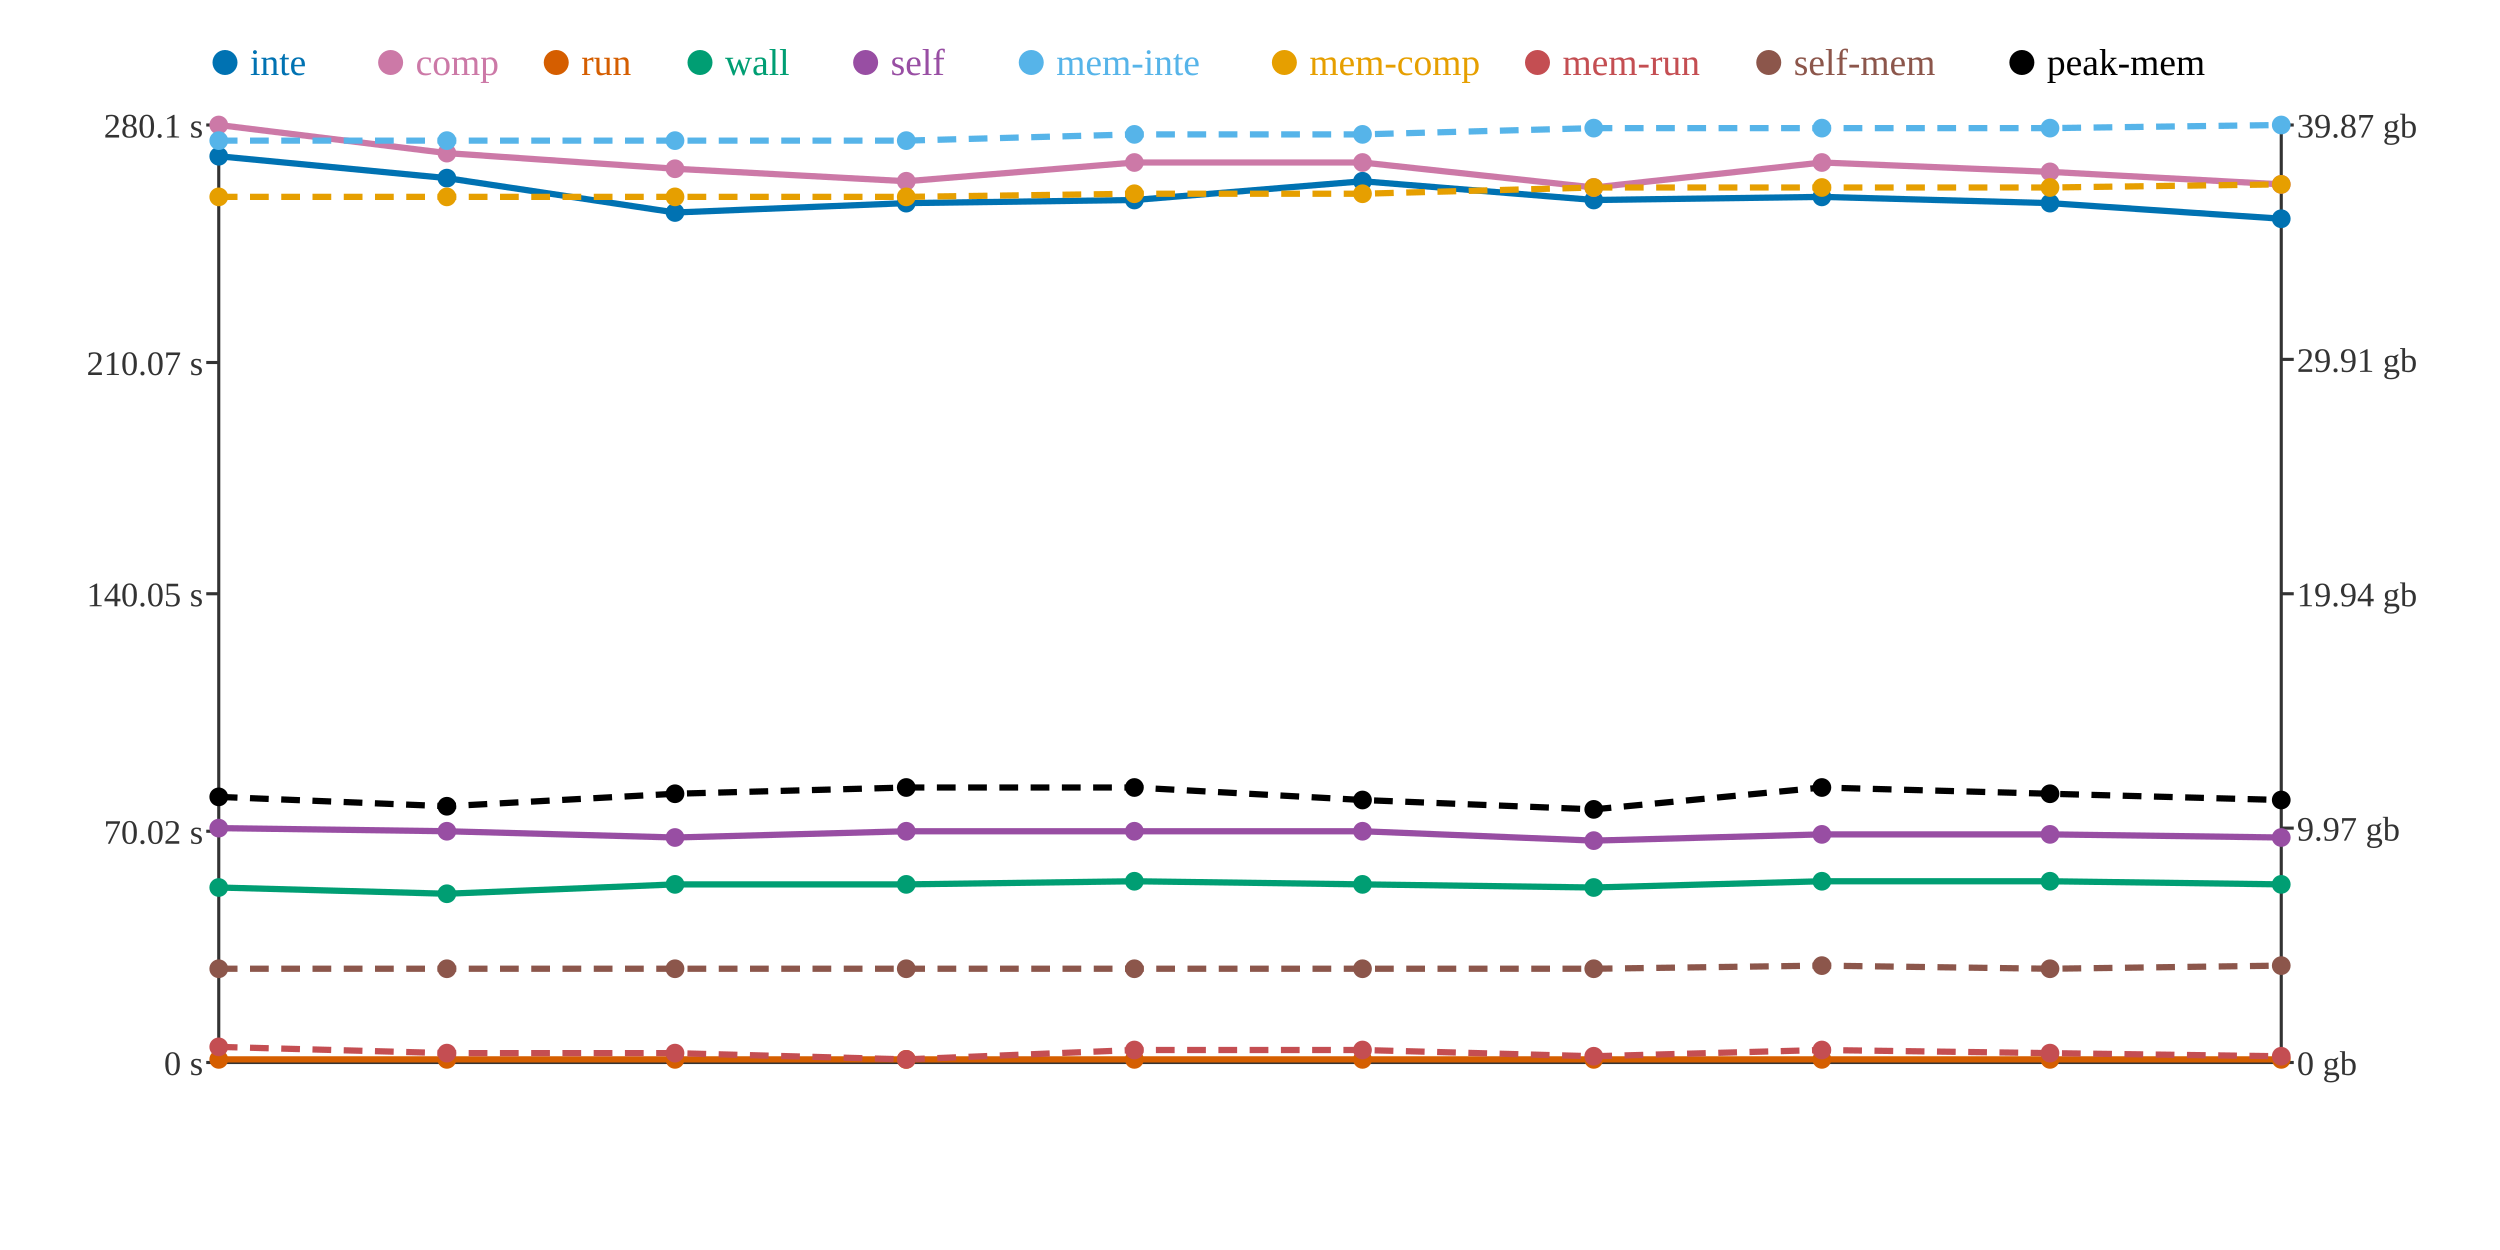
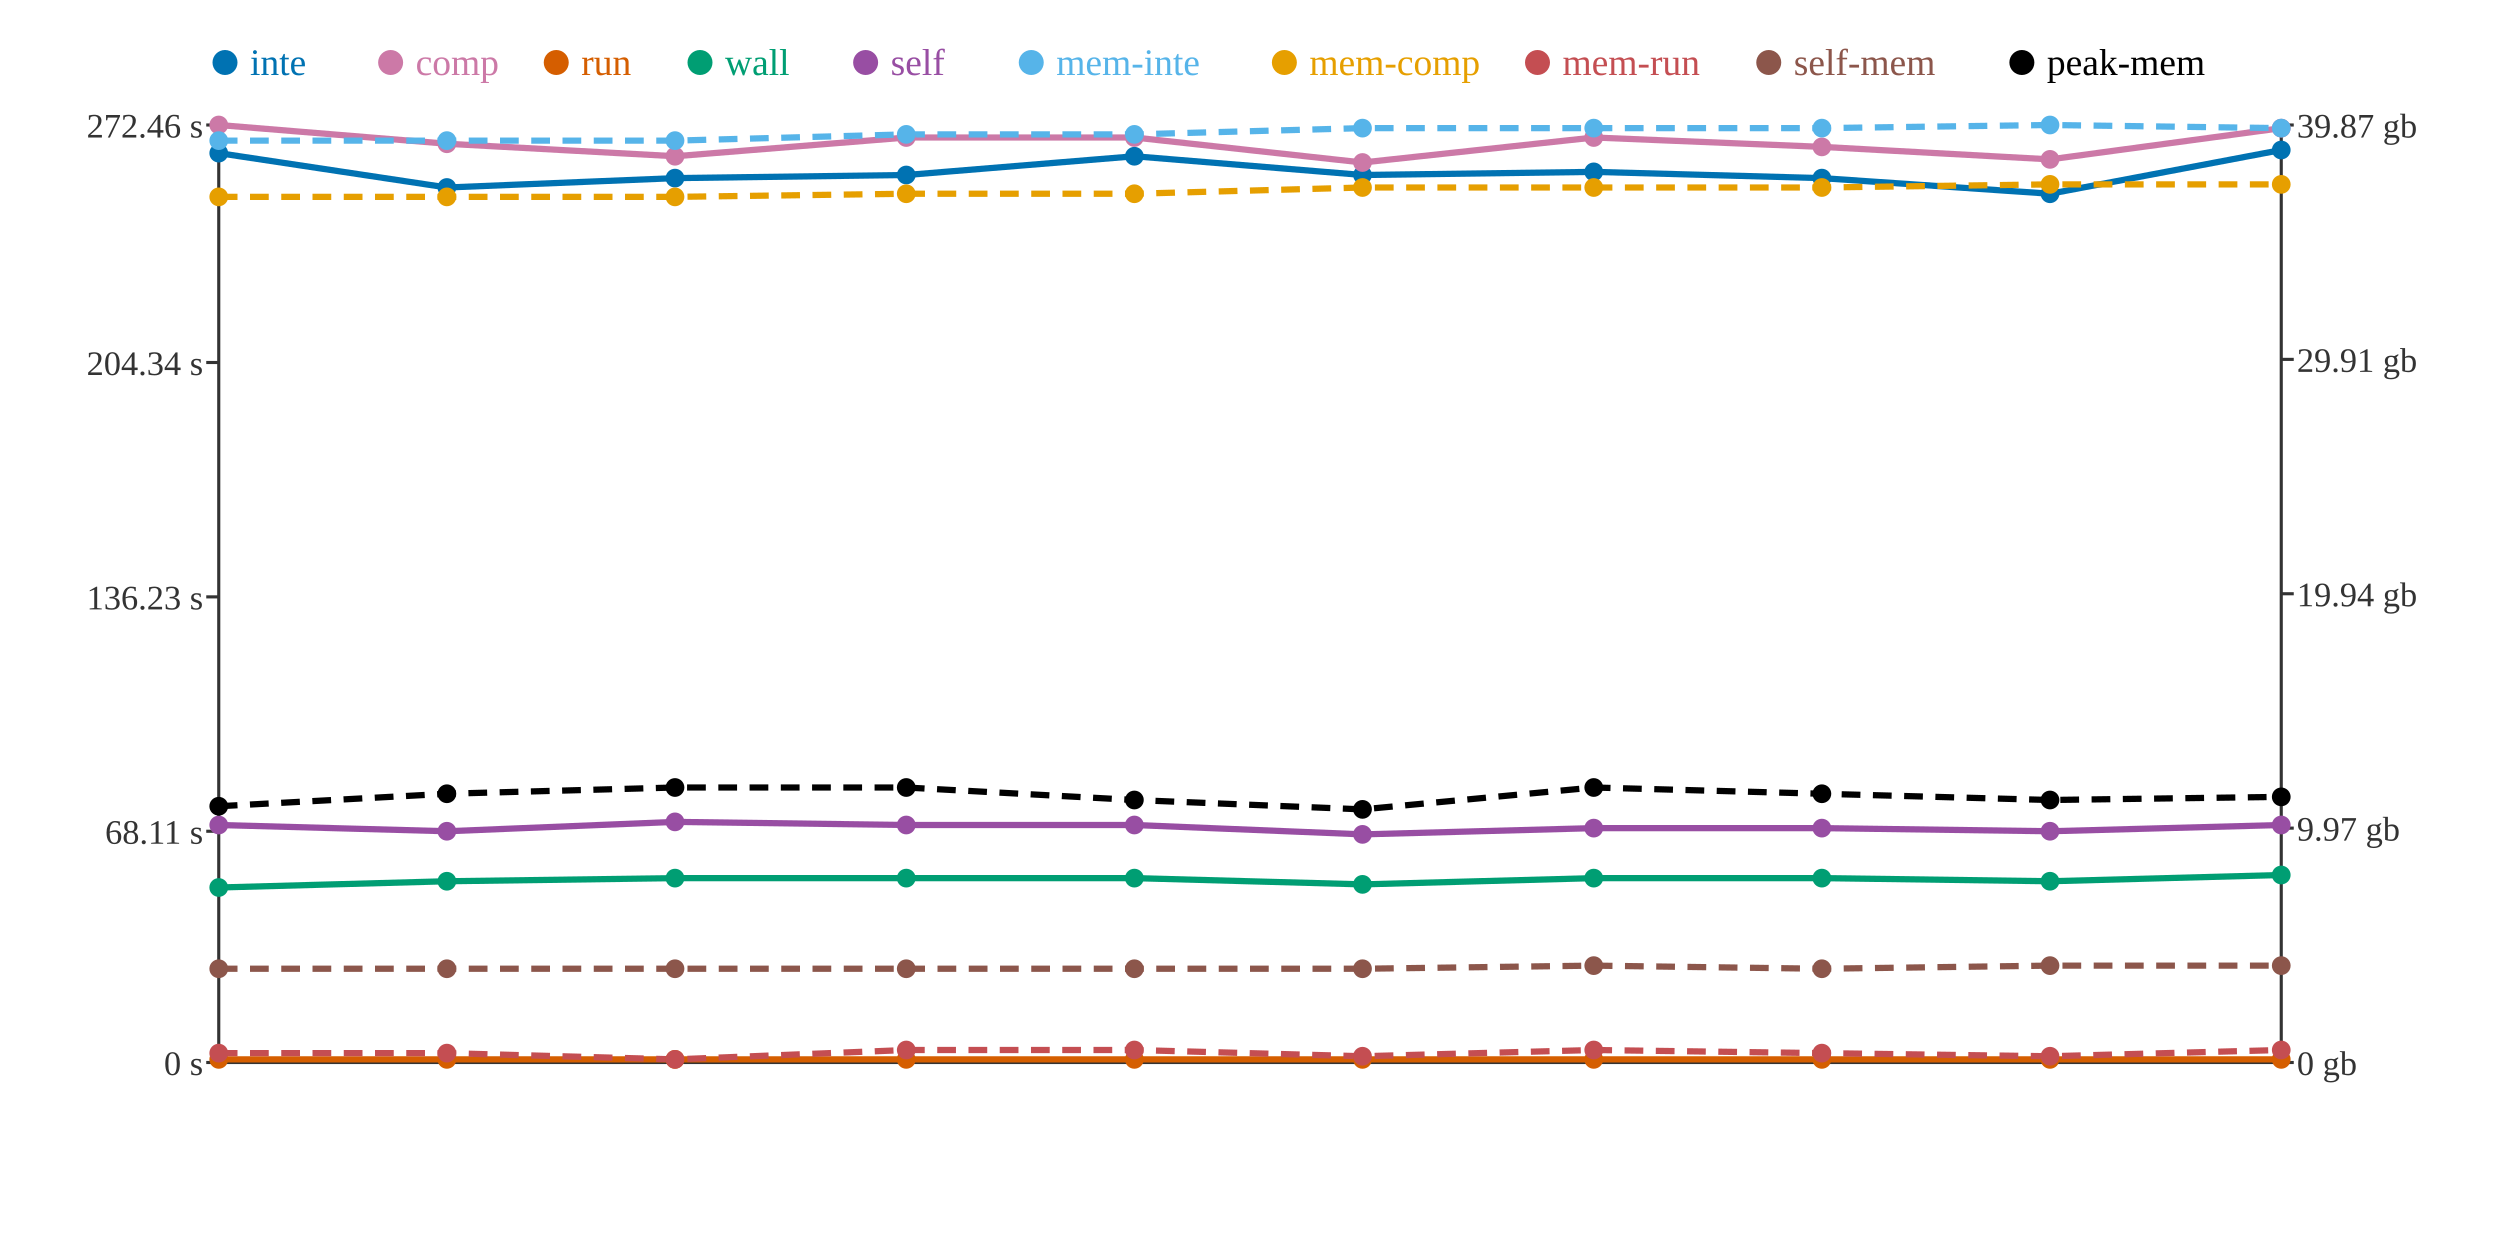
<svg xmlns="http://www.w3.org/2000/svg" width="800" height="400">
  <rect width="800" height="400" fill="white" />
  <line x1="70" y1="40" x2="70" y2="340" stroke="#333" stroke-width="1" />
  <line x1="70" y1="340" x2="730" y2="340" stroke="#333" stroke-width="1" />
  <line x1="730" y1="40" x2="730" y2="340" stroke="#333" stroke-width="1" />
  <line x1="66" y1="340" x2="70" y2="340" stroke="#333" stroke-width="1" />
  <text x="65" y="344" text-anchor="end" font-size="11" fill="#333">0 s</text>
  <line x1="66" y1="266" x2="70" y2="266" stroke="#333" stroke-width="1" />
-   <text x="65" y="270" text-anchor="end" font-size="11" fill="#333">70.02 s</text>
-   <line x1="66" y1="190" x2="70" y2="190" stroke="#333" stroke-width="1" />
-   <text x="65" y="194" text-anchor="end" font-size="11" fill="#333">140.05 s</text>
+   <text x="65" y="270" text-anchor="end" font-size="11" fill="#333">68.11 s</text>
+   <line x1="66" y1="191" x2="70" y2="191" stroke="#333" stroke-width="1" />
+   <text x="65" y="195" text-anchor="end" font-size="11" fill="#333">136.23 s</text>
  <line x1="66" y1="116" x2="70" y2="116" stroke="#333" stroke-width="1" />
-   <text x="65" y="120" text-anchor="end" font-size="11" fill="#333">210.07 s</text>
+   <text x="65" y="120" text-anchor="end" font-size="11" fill="#333">204.34 s</text>
  <line x1="66" y1="40" x2="70" y2="40" stroke="#333" stroke-width="1" />
-   <text x="65" y="44" text-anchor="end" font-size="11" fill="#333">280.1 s</text>
+   <text x="65" y="44" text-anchor="end" font-size="11" fill="#333">272.46 s</text>
  <line x1="730" y1="340" x2="734" y2="340" stroke="#333" stroke-width="1" />
  <text x="735" y="344" text-anchor="start" font-size="11" fill="#333">0 gb</text>
  <line x1="730" y1="265" x2="734" y2="265" stroke="#333" stroke-width="1" />
  <text x="735" y="269" text-anchor="start" font-size="11" fill="#333">9.97 gb</text>
  <line x1="730" y1="190" x2="734" y2="190" stroke="#333" stroke-width="1" />
  <text x="735" y="194" text-anchor="start" font-size="11" fill="#333">19.94 gb</text>
  <line x1="730" y1="115" x2="734" y2="115" stroke="#333" stroke-width="1" />
  <text x="735" y="119" text-anchor="start" font-size="11" fill="#333">29.91 gb</text>
  <line x1="730" y1="40" x2="734" y2="40" stroke="#333" stroke-width="1" />
  <text x="735" y="44" text-anchor="start" font-size="11" fill="#333">39.87 gb</text>
-   <polyline points="70,50 143,57 216,68 290,65 363,64 436,58 510,64 583,63 656,65 730,70" fill="none" stroke="#0072B2" stroke-width="2" />
-   <polyline points="70,40 143,49 216,54 290,58 363,52 436,52 510,60 583,52 656,55 730,59" fill="none" stroke="#CC79A7" stroke-width="2" />
+   <polyline points="70,49 143,60 216,57 290,56 363,50 436,56 510,55 583,57 656,62 730,48" fill="none" stroke="#0072B2" stroke-width="2" />
+   <polyline points="70,40 143,46 216,50 290,44 363,44 436,52 510,44 583,47 656,51 730,41" fill="none" stroke="#CC79A7" stroke-width="2" />
  <polyline points="70,339 143,339 216,339 290,339 363,339 436,339 510,339 583,339 656,339 730,339" fill="none" stroke="#D55E00" stroke-width="2" />
-   <polyline points="70,284 143,286 216,283 290,283 363,282 436,283 510,284 583,282 656,282 730,283" fill="none" stroke="#009E73" stroke-width="2" />
-   <polyline points="70,265 143,266 216,268 290,266 363,266 436,266 510,269 583,267 656,267 730,268" fill="none" stroke="#984EA3" stroke-width="2" />
-   <polyline points="70,45 143,45 216,45 290,45 363,43 436,43 510,41 583,41 656,41 730,40" fill="none" stroke="#56B4E9" stroke-width="2" stroke-dasharray="6 4" />
-   <polyline points="70,63 143,63 216,63 290,63 363,62 436,62 510,60 583,60 656,60 730,59" fill="none" stroke="#E69F00" stroke-width="2" stroke-dasharray="6 4" />
-   <polyline points="70,335 143,337 216,337 290,339 363,336 436,336 510,338 583,336 656,337 730,338" fill="none" stroke="#C44E52" stroke-width="2" stroke-dasharray="6 4" />
-   <polyline points="70,310 143,310 216,310 290,310 363,310 436,310 510,310 583,309 656,310 730,309" fill="none" stroke="#8C564B" stroke-width="2" stroke-dasharray="6 4" />
-   <polyline points="70,255 143,258 216,254 290,252 363,252 436,256 510,259 583,252 656,254 730,256" fill="none" stroke="#000000" stroke-width="2" stroke-dasharray="6 4" />
-   <circle cx="70" cy="50" r="3" fill="#0072B2" />
+   <polyline points="70,284 143,282 216,281 290,281 363,281 436,283 510,281 583,281 656,282 730,280" fill="none" stroke="#009E73" stroke-width="2" />
+   <polyline points="70,264 143,266 216,263 290,264 363,264 436,267 510,265 583,265 656,266 730,264" fill="none" stroke="#984EA3" stroke-width="2" />
+   <polyline points="70,45 143,45 216,45 290,43 363,43 436,41 510,41 583,41 656,40 730,41" fill="none" stroke="#56B4E9" stroke-width="2" stroke-dasharray="6 4" />
+   <polyline points="70,63 143,63 216,63 290,62 363,62 436,60 510,60 583,60 656,59 730,59" fill="none" stroke="#E69F00" stroke-width="2" stroke-dasharray="6 4" />
+   <polyline points="70,337 143,337 216,339 290,336 363,336 436,338 510,336 583,337 656,338 730,336" fill="none" stroke="#C44E52" stroke-width="2" stroke-dasharray="6 4" />
+   <polyline points="70,310 143,310 216,310 290,310 363,310 436,310 510,309 583,310 656,309 730,309" fill="none" stroke="#8C564B" stroke-width="2" stroke-dasharray="6 4" />
+   <polyline points="70,258 143,254 216,252 290,252 363,256 436,259 510,252 583,254 656,256 730,255" fill="none" stroke="#000000" stroke-width="2" stroke-dasharray="6 4" />
+   <circle cx="70" cy="49" r="3" fill="#0072B2" />
  <circle cx="70" cy="40" r="3" fill="#CC79A7" />
  <circle cx="70" cy="339" r="3" fill="#D55E00" />
  <circle cx="70" cy="284" r="3" fill="#009E73" />
-   <circle cx="70" cy="265" r="3" fill="#984EA3" />
+   <circle cx="70" cy="264" r="3" fill="#984EA3" />
  <circle cx="70" cy="45" r="3" fill="#56B4E9" />
  <circle cx="70" cy="63" r="3" fill="#E69F00" />
-   <circle cx="70" cy="335" r="3" fill="#C44E52" />
+   <circle cx="70" cy="337" r="3" fill="#C44E52" />
  <circle cx="70" cy="310" r="3" fill="#8C564B" />
-   <circle cx="70" cy="255" r="3" fill="#000000" />
-   <circle cx="143" cy="57" r="3" fill="#0072B2" />
-   <circle cx="143" cy="49" r="3" fill="#CC79A7" />
+   <circle cx="70" cy="258" r="3" fill="#000000" />
+   <circle cx="143" cy="60" r="3" fill="#0072B2" />
+   <circle cx="143" cy="46" r="3" fill="#CC79A7" />
  <circle cx="143" cy="339" r="3" fill="#D55E00" />
-   <circle cx="143" cy="286" r="3" fill="#009E73" />
+   <circle cx="143" cy="282" r="3" fill="#009E73" />
  <circle cx="143" cy="266" r="3" fill="#984EA3" />
  <circle cx="143" cy="45" r="3" fill="#56B4E9" />
  <circle cx="143" cy="63" r="3" fill="#E69F00" />
  <circle cx="143" cy="337" r="3" fill="#C44E52" />
  <circle cx="143" cy="310" r="3" fill="#8C564B" />
-   <circle cx="143" cy="258" r="3" fill="#000000" />
-   <circle cx="216" cy="68" r="3" fill="#0072B2" />
-   <circle cx="216" cy="54" r="3" fill="#CC79A7" />
+   <circle cx="143" cy="254" r="3" fill="#000000" />
+   <circle cx="216" cy="57" r="3" fill="#0072B2" />
+   <circle cx="216" cy="50" r="3" fill="#CC79A7" />
  <circle cx="216" cy="339" r="3" fill="#D55E00" />
-   <circle cx="216" cy="283" r="3" fill="#009E73" />
-   <circle cx="216" cy="268" r="3" fill="#984EA3" />
+   <circle cx="216" cy="281" r="3" fill="#009E73" />
+   <circle cx="216" cy="263" r="3" fill="#984EA3" />
  <circle cx="216" cy="45" r="3" fill="#56B4E9" />
  <circle cx="216" cy="63" r="3" fill="#E69F00" />
-   <circle cx="216" cy="337" r="3" fill="#C44E52" />
+   <circle cx="216" cy="339" r="3" fill="#C44E52" />
  <circle cx="216" cy="310" r="3" fill="#8C564B" />
-   <circle cx="216" cy="254" r="3" fill="#000000" />
-   <circle cx="290" cy="65" r="3" fill="#0072B2" />
-   <circle cx="290" cy="58" r="3" fill="#CC79A7" />
+   <circle cx="216" cy="252" r="3" fill="#000000" />
+   <circle cx="290" cy="56" r="3" fill="#0072B2" />
+   <circle cx="290" cy="44" r="3" fill="#CC79A7" />
  <circle cx="290" cy="339" r="3" fill="#D55E00" />
-   <circle cx="290" cy="283" r="3" fill="#009E73" />
-   <circle cx="290" cy="266" r="3" fill="#984EA3" />
-   <circle cx="290" cy="45" r="3" fill="#56B4E9" />
-   <circle cx="290" cy="63" r="3" fill="#E69F00" />
-   <circle cx="290" cy="339" r="3" fill="#C44E52" />
+   <circle cx="290" cy="281" r="3" fill="#009E73" />
+   <circle cx="290" cy="264" r="3" fill="#984EA3" />
+   <circle cx="290" cy="43" r="3" fill="#56B4E9" />
+   <circle cx="290" cy="62" r="3" fill="#E69F00" />
+   <circle cx="290" cy="336" r="3" fill="#C44E52" />
  <circle cx="290" cy="310" r="3" fill="#8C564B" />
  <circle cx="290" cy="252" r="3" fill="#000000" />
-   <circle cx="363" cy="64" r="3" fill="#0072B2" />
-   <circle cx="363" cy="52" r="3" fill="#CC79A7" />
+   <circle cx="363" cy="50" r="3" fill="#0072B2" />
+   <circle cx="363" cy="44" r="3" fill="#CC79A7" />
  <circle cx="363" cy="339" r="3" fill="#D55E00" />
-   <circle cx="363" cy="282" r="3" fill="#009E73" />
-   <circle cx="363" cy="266" r="3" fill="#984EA3" />
+   <circle cx="363" cy="281" r="3" fill="#009E73" />
+   <circle cx="363" cy="264" r="3" fill="#984EA3" />
  <circle cx="363" cy="43" r="3" fill="#56B4E9" />
  <circle cx="363" cy="62" r="3" fill="#E69F00" />
  <circle cx="363" cy="336" r="3" fill="#C44E52" />
  <circle cx="363" cy="310" r="3" fill="#8C564B" />
-   <circle cx="363" cy="252" r="3" fill="#000000" />
-   <circle cx="436" cy="58" r="3" fill="#0072B2" />
+   <circle cx="363" cy="256" r="3" fill="#000000" />
+   <circle cx="436" cy="56" r="3" fill="#0072B2" />
  <circle cx="436" cy="52" r="3" fill="#CC79A7" />
  <circle cx="436" cy="339" r="3" fill="#D55E00" />
  <circle cx="436" cy="283" r="3" fill="#009E73" />
-   <circle cx="436" cy="266" r="3" fill="#984EA3" />
-   <circle cx="436" cy="43" r="3" fill="#56B4E9" />
-   <circle cx="436" cy="62" r="3" fill="#E69F00" />
-   <circle cx="436" cy="336" r="3" fill="#C44E52" />
+   <circle cx="436" cy="267" r="3" fill="#984EA3" />
+   <circle cx="436" cy="41" r="3" fill="#56B4E9" />
+   <circle cx="436" cy="60" r="3" fill="#E69F00" />
+   <circle cx="436" cy="338" r="3" fill="#C44E52" />
  <circle cx="436" cy="310" r="3" fill="#8C564B" />
-   <circle cx="436" cy="256" r="3" fill="#000000" />
-   <circle cx="510" cy="64" r="3" fill="#0072B2" />
-   <circle cx="510" cy="60" r="3" fill="#CC79A7" />
+   <circle cx="436" cy="259" r="3" fill="#000000" />
+   <circle cx="510" cy="55" r="3" fill="#0072B2" />
+   <circle cx="510" cy="44" r="3" fill="#CC79A7" />
  <circle cx="510" cy="339" r="3" fill="#D55E00" />
-   <circle cx="510" cy="284" r="3" fill="#009E73" />
-   <circle cx="510" cy="269" r="3" fill="#984EA3" />
+   <circle cx="510" cy="281" r="3" fill="#009E73" />
+   <circle cx="510" cy="265" r="3" fill="#984EA3" />
  <circle cx="510" cy="41" r="3" fill="#56B4E9" />
  <circle cx="510" cy="60" r="3" fill="#E69F00" />
-   <circle cx="510" cy="338" r="3" fill="#C44E52" />
-   <circle cx="510" cy="310" r="3" fill="#8C564B" />
-   <circle cx="510" cy="259" r="3" fill="#000000" />
-   <circle cx="583" cy="63" r="3" fill="#0072B2" />
-   <circle cx="583" cy="52" r="3" fill="#CC79A7" />
+   <circle cx="510" cy="336" r="3" fill="#C44E52" />
+   <circle cx="510" cy="309" r="3" fill="#8C564B" />
+   <circle cx="510" cy="252" r="3" fill="#000000" />
+   <circle cx="583" cy="57" r="3" fill="#0072B2" />
+   <circle cx="583" cy="47" r="3" fill="#CC79A7" />
  <circle cx="583" cy="339" r="3" fill="#D55E00" />
-   <circle cx="583" cy="282" r="3" fill="#009E73" />
-   <circle cx="583" cy="267" r="3" fill="#984EA3" />
+   <circle cx="583" cy="281" r="3" fill="#009E73" />
+   <circle cx="583" cy="265" r="3" fill="#984EA3" />
  <circle cx="583" cy="41" r="3" fill="#56B4E9" />
  <circle cx="583" cy="60" r="3" fill="#E69F00" />
-   <circle cx="583" cy="336" r="3" fill="#C44E52" />
-   <circle cx="583" cy="309" r="3" fill="#8C564B" />
-   <circle cx="583" cy="252" r="3" fill="#000000" />
-   <circle cx="656" cy="65" r="3" fill="#0072B2" />
-   <circle cx="656" cy="55" r="3" fill="#CC79A7" />
+   <circle cx="583" cy="337" r="3" fill="#C44E52" />
+   <circle cx="583" cy="310" r="3" fill="#8C564B" />
+   <circle cx="583" cy="254" r="3" fill="#000000" />
+   <circle cx="656" cy="62" r="3" fill="#0072B2" />
+   <circle cx="656" cy="51" r="3" fill="#CC79A7" />
  <circle cx="656" cy="339" r="3" fill="#D55E00" />
  <circle cx="656" cy="282" r="3" fill="#009E73" />
-   <circle cx="656" cy="267" r="3" fill="#984EA3" />
-   <circle cx="656" cy="41" r="3" fill="#56B4E9" />
-   <circle cx="656" cy="60" r="3" fill="#E69F00" />
-   <circle cx="656" cy="337" r="3" fill="#C44E52" />
-   <circle cx="656" cy="310" r="3" fill="#8C564B" />
-   <circle cx="656" cy="254" r="3" fill="#000000" />
-   <circle cx="730" cy="70" r="3" fill="#0072B2" />
-   <circle cx="730" cy="59" r="3" fill="#CC79A7" />
+   <circle cx="656" cy="266" r="3" fill="#984EA3" />
+   <circle cx="656" cy="40" r="3" fill="#56B4E9" />
+   <circle cx="656" cy="59" r="3" fill="#E69F00" />
+   <circle cx="656" cy="338" r="3" fill="#C44E52" />
+   <circle cx="656" cy="309" r="3" fill="#8C564B" />
+   <circle cx="656" cy="256" r="3" fill="#000000" />
+   <circle cx="730" cy="48" r="3" fill="#0072B2" />
+   <circle cx="730" cy="41" r="3" fill="#CC79A7" />
  <circle cx="730" cy="339" r="3" fill="#D55E00" />
-   <circle cx="730" cy="283" r="3" fill="#009E73" />
-   <circle cx="730" cy="268" r="3" fill="#984EA3" />
-   <circle cx="730" cy="40" r="3" fill="#56B4E9" />
+   <circle cx="730" cy="280" r="3" fill="#009E73" />
+   <circle cx="730" cy="264" r="3" fill="#984EA3" />
+   <circle cx="730" cy="41" r="3" fill="#56B4E9" />
  <circle cx="730" cy="59" r="3" fill="#E69F00" />
-   <circle cx="730" cy="338" r="3" fill="#C44E52" />
+   <circle cx="730" cy="336" r="3" fill="#C44E52" />
  <circle cx="730" cy="309" r="3" fill="#8C564B" />
-   <circle cx="730" cy="256" r="3" fill="#000000" />
+   <circle cx="730" cy="255" r="3" fill="#000000" />
  <circle cx="72" cy="20" r="4" fill="#0072B2" />
  <text x="80" y="24" text-anchor="start" font-size="12" fill="#0072B2">inte</text>
  <circle cx="125" cy="20" r="4" fill="#CC79A7" />
  <text x="133" y="24" text-anchor="start" font-size="12" fill="#CC79A7">comp</text>
  <circle cx="178" cy="20" r="4" fill="#D55E00" />
  <text x="186" y="24" text-anchor="start" font-size="12" fill="#D55E00">run</text>
  <circle cx="224" cy="20" r="4" fill="#009E73" />
  <text x="232" y="24" text-anchor="start" font-size="12" fill="#009E73">wall</text>
  <circle cx="277" cy="20" r="4" fill="#984EA3" />
  <text x="285" y="24" text-anchor="start" font-size="12" fill="#984EA3">self</text>
  <circle cx="330" cy="20" r="4" fill="#56B4E9" />
  <text x="338" y="24" text-anchor="start" font-size="12" fill="#56B4E9">mem-inte</text>
  <circle cx="411" cy="20" r="4" fill="#E69F00" />
  <text x="419" y="24" text-anchor="start" font-size="12" fill="#E69F00">mem-comp</text>
  <circle cx="492" cy="20" r="4" fill="#C44E52" />
  <text x="500" y="24" text-anchor="start" font-size="12" fill="#C44E52">mem-run</text>
  <circle cx="566" cy="20" r="4" fill="#8C564B" />
  <text x="574" y="24" text-anchor="start" font-size="12" fill="#8C564B">self-mem</text>
  <circle cx="647" cy="20" r="4" fill="#000000" />
  <text x="655" y="24" text-anchor="start" font-size="12" fill="#000000">peak-mem</text>
</svg>
